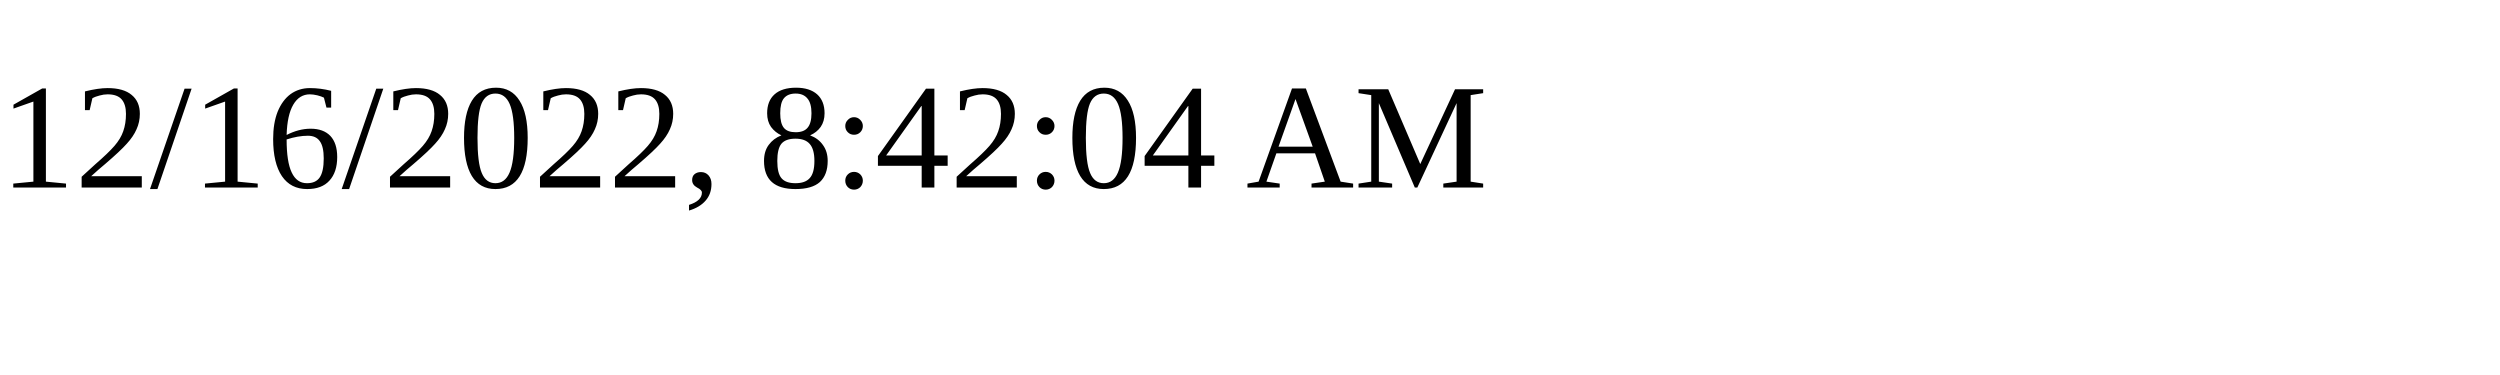
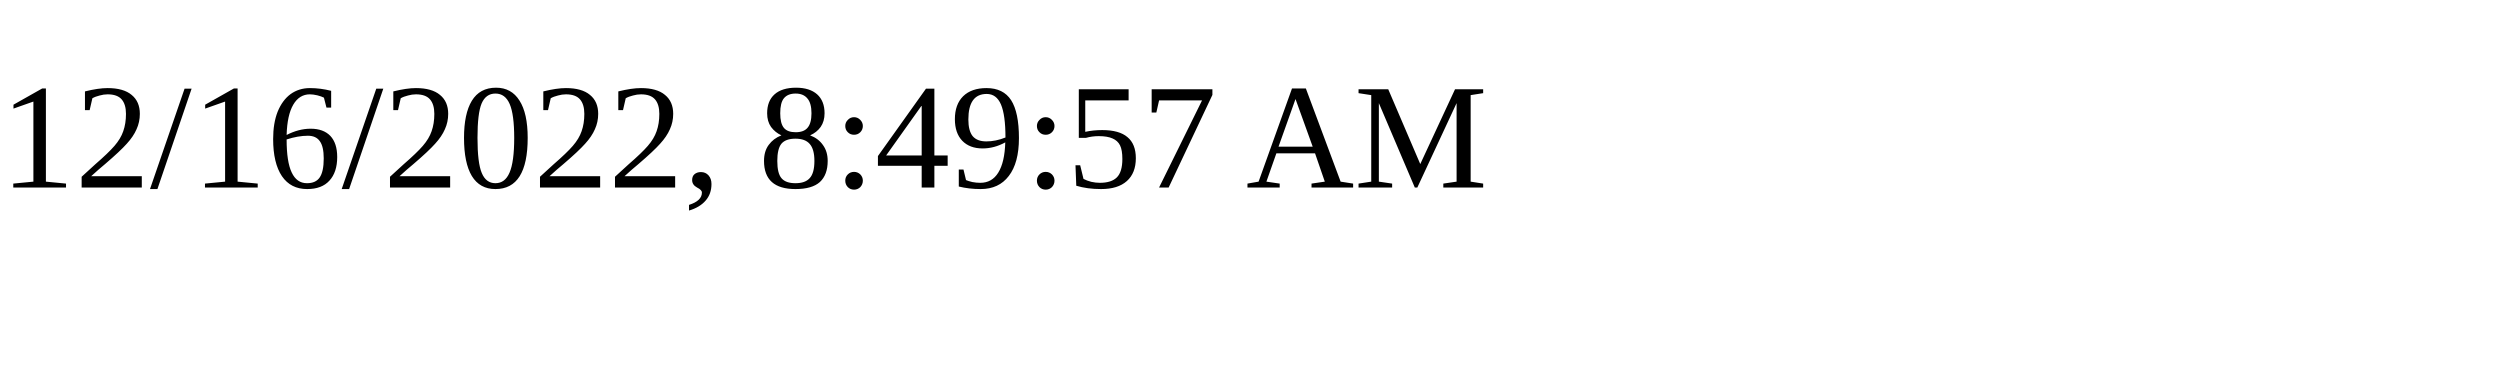
<svg xmlns="http://www.w3.org/2000/svg" height="30" width="200">
-   <text x="0" y="15">12/16/2022, 8:42:04 AM</text>
+   <text x="0" y="15">12/16/2022, 8:49:57 AM</text>
</svg>
